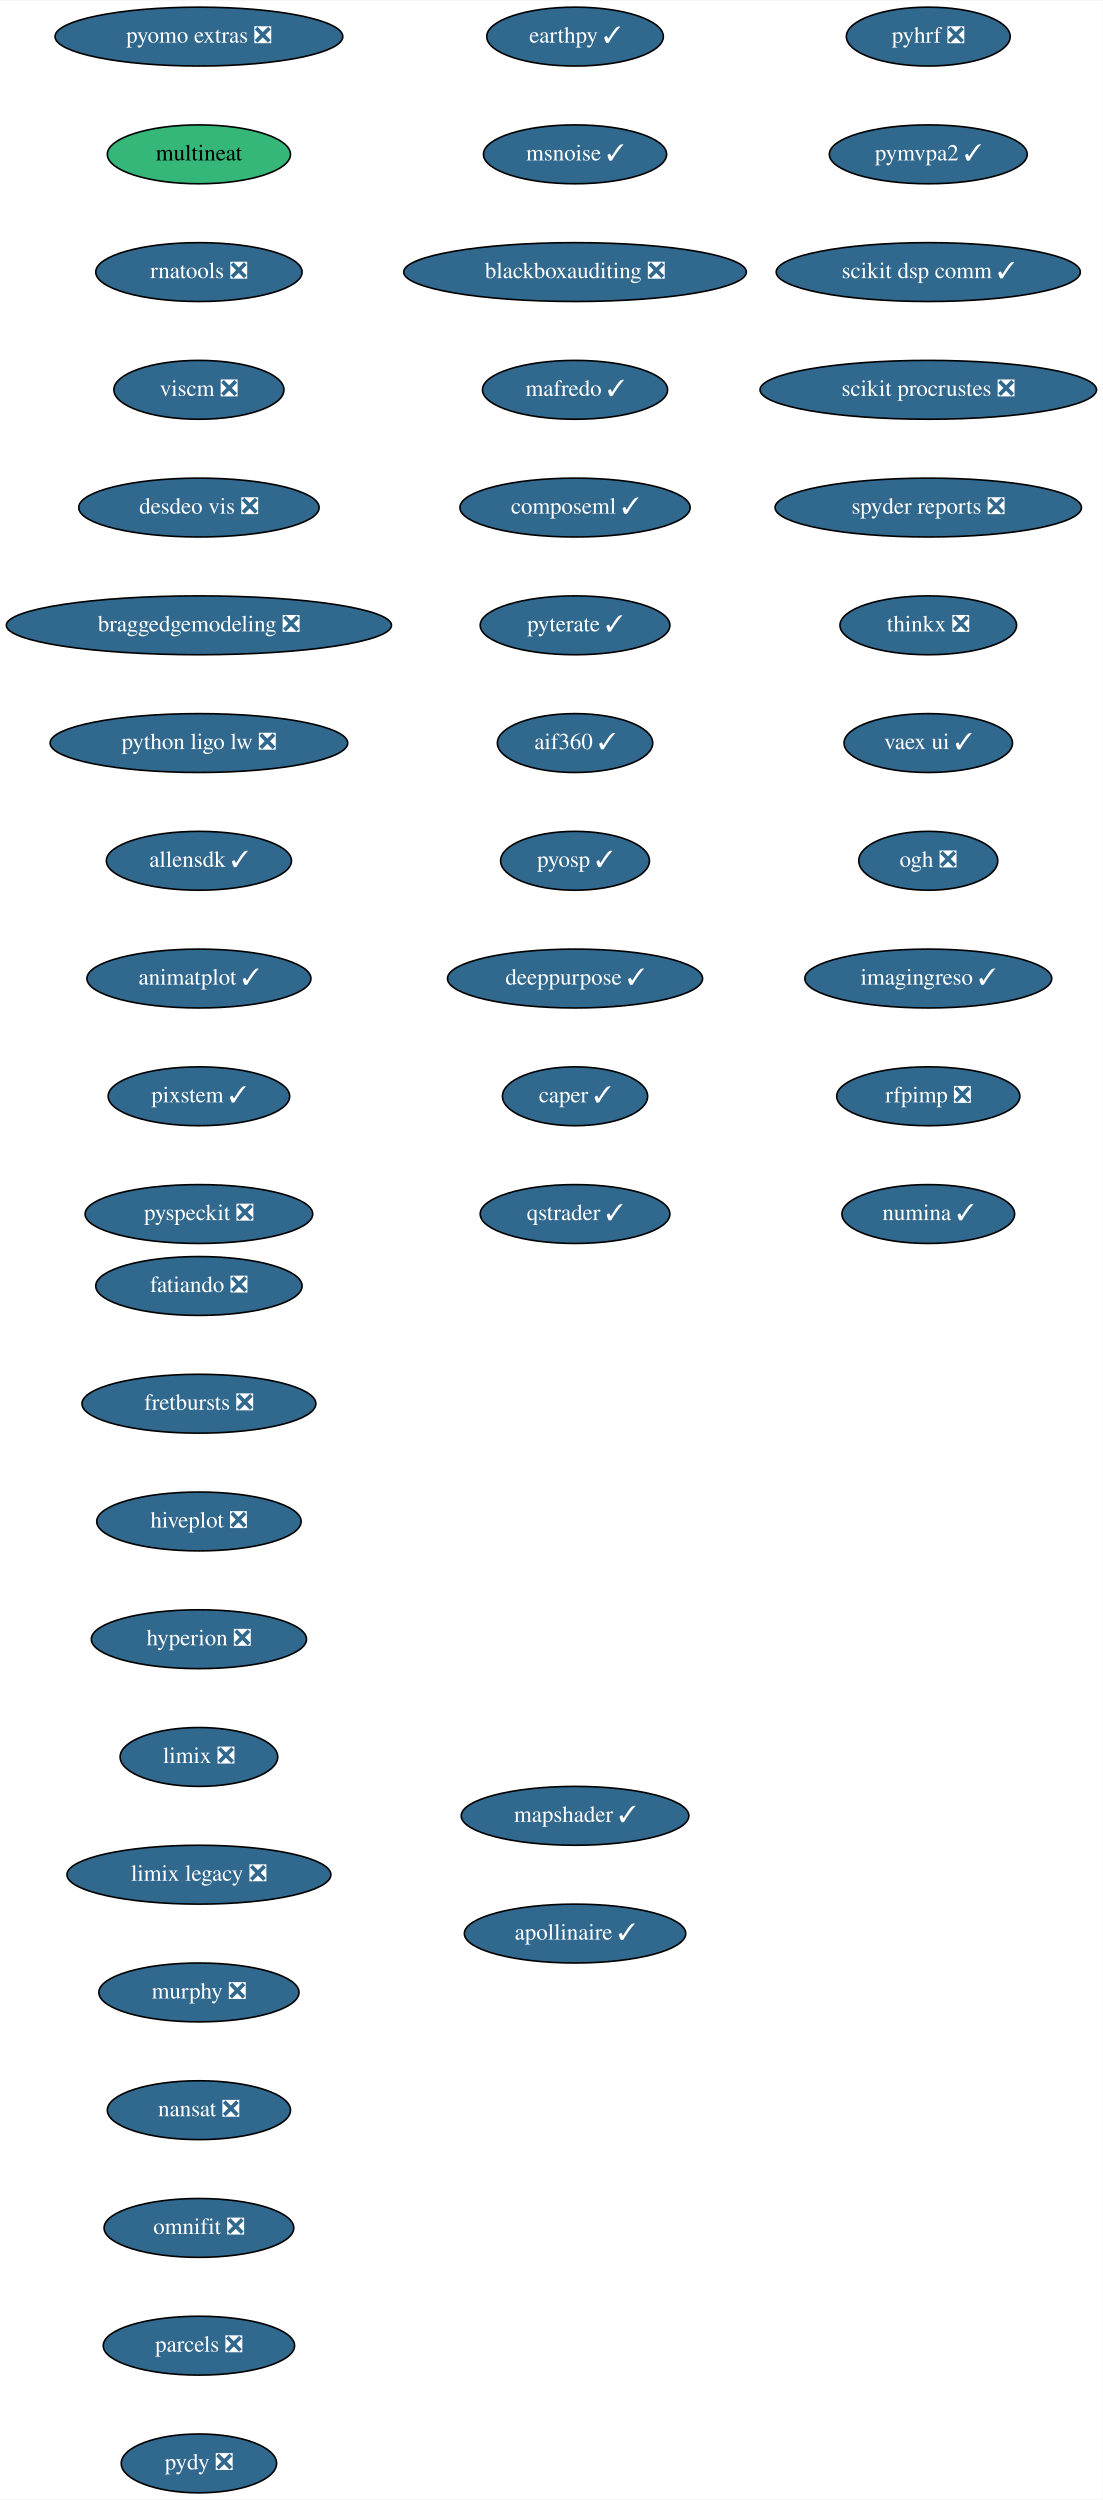
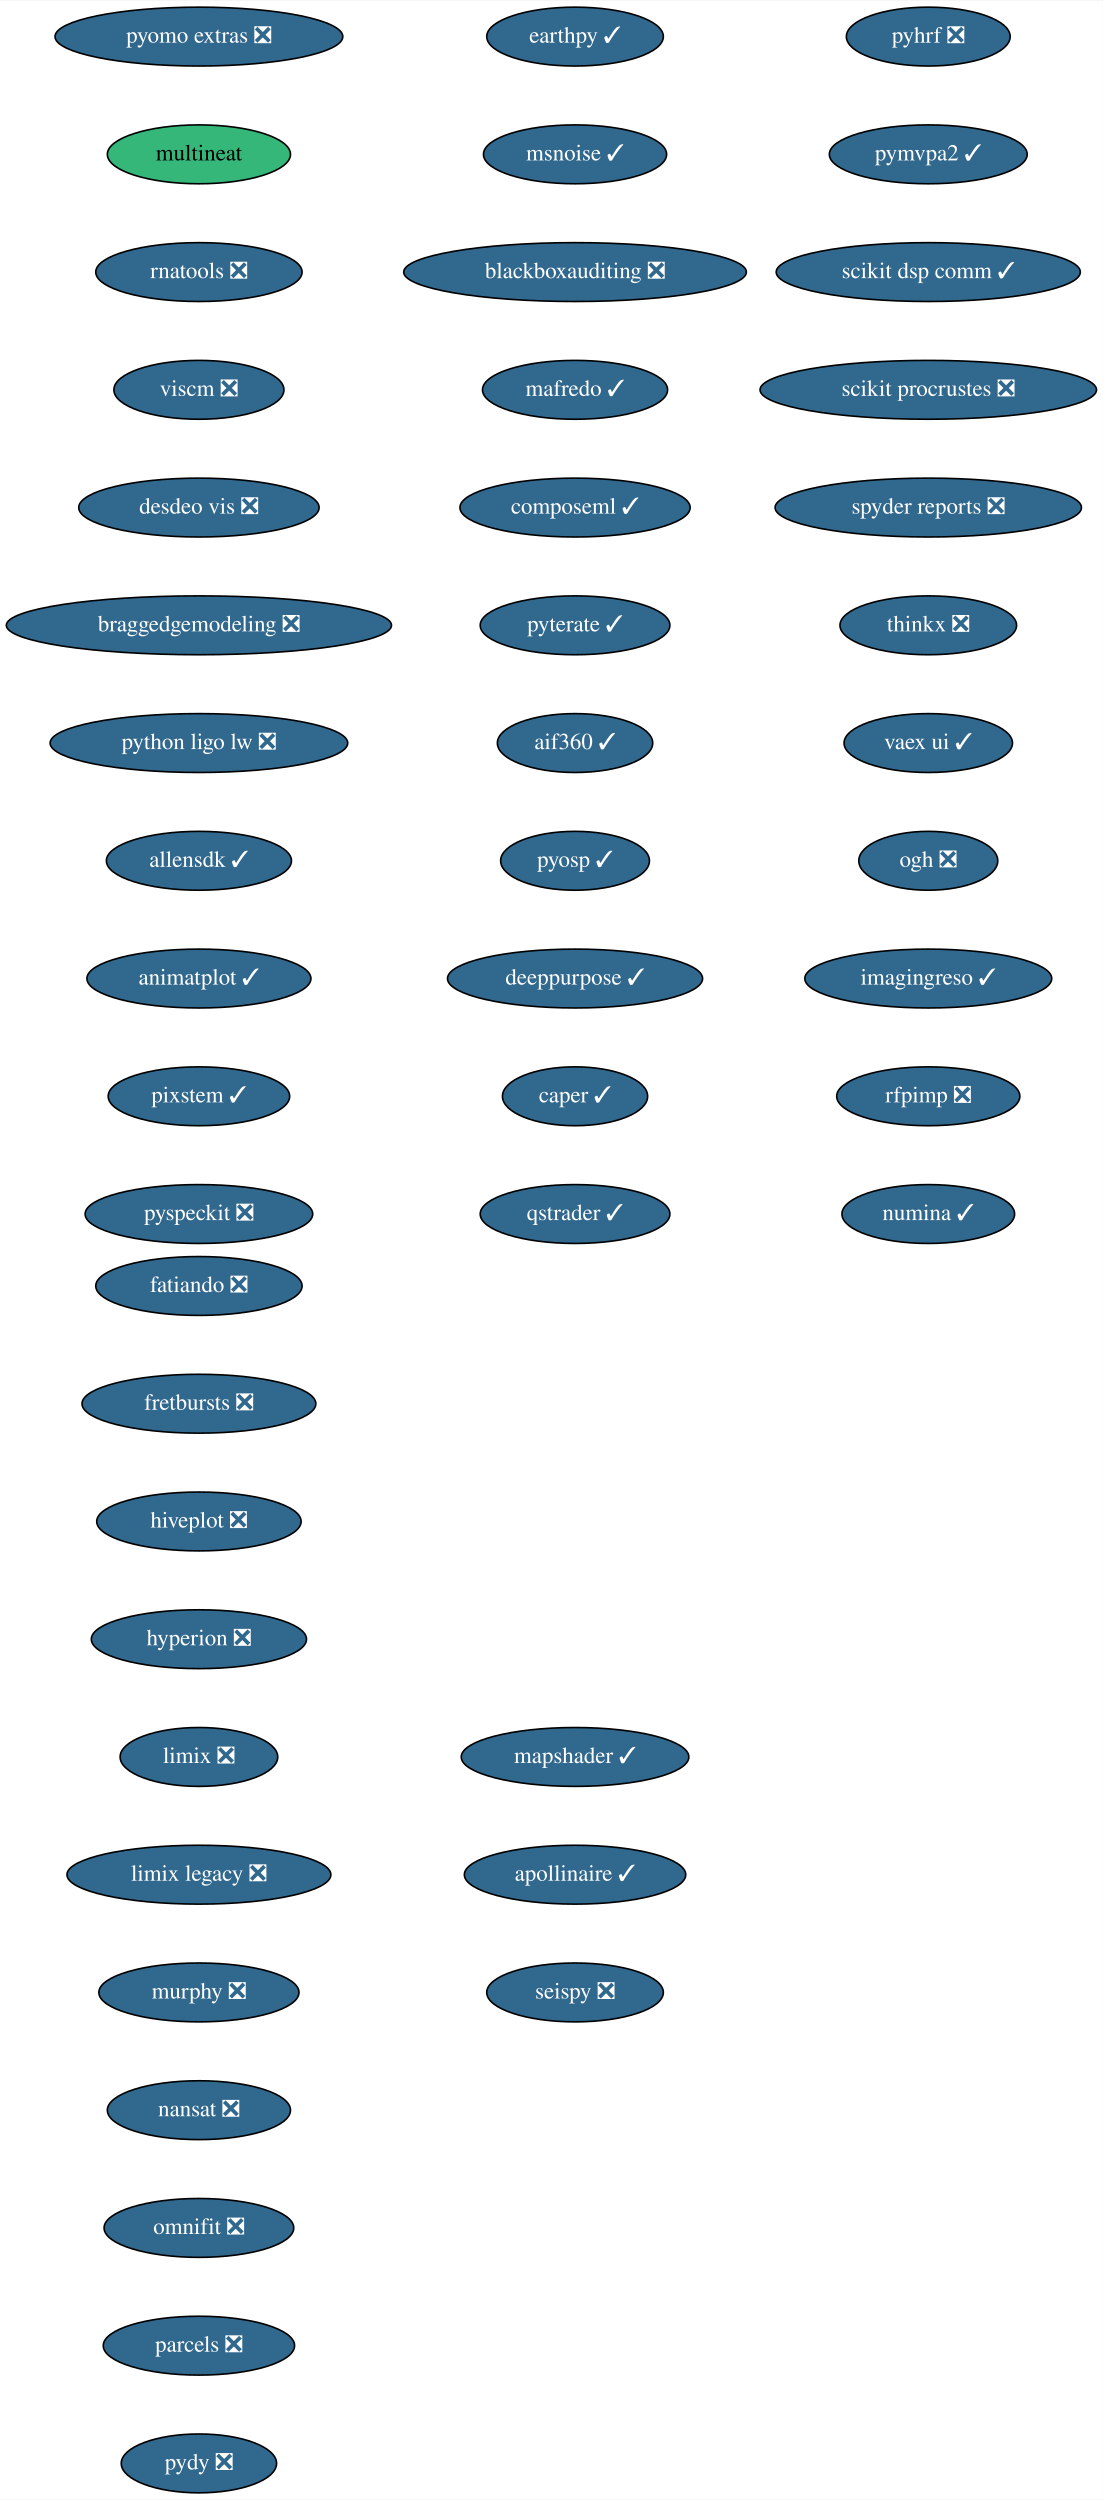
<svg xmlns="http://www.w3.org/2000/svg" xmlns:xlink="http://www.w3.org/1999/xlink" width="674pt" height="1528pt" viewBox="0.00 0.00 674.33 1528.00">
  <g id="graph0" class="graph" transform="scale(1 1) rotate(0) translate(4 1524)">
    <polygon fill="white" stroke="transparent" points="-4,4 -4,-1524 670.33,-1524 670.33,4 -4,4" />
    <g id="node1" class="node">
      <g id="a_node1">
        <a xlink:href="https://github.com/conda-forge/fatiando-feedstock/pull/13" xlink:title="fatiando ❎">
          <ellipse fill="#31688e" stroke="black" cx="117.64" cy="-738" rx="63.09" ry="18" />
          <text text-anchor="middle" x="117.64" y="-734.3" font-family="Times,serif" font-size="14.00" fill="white">fatiando ❎</text>
        </a>
      </g>
    </g>
    <g id="node2" class="node">
      <g id="a_node2">
        <a xlink:href="https://github.com/conda-forge/fretbursts-feedstock/pull/19" xlink:title="fretbursts ❎">
          <ellipse fill="#31688e" stroke="black" cx="117.64" cy="-666" rx="71.5" ry="18" />
          <text text-anchor="middle" x="117.64" y="-662.3" font-family="Times,serif" font-size="14.00" fill="white">fretbursts ❎</text>
        </a>
      </g>
    </g>
    <g id="node3" class="node">
      <g id="a_node3">
        <a xlink:href="https://github.com/conda-forge/hiveplot-feedstock/pull/5" xlink:title="hiveplot ❎">
          <ellipse fill="#31688e" stroke="black" cx="117.64" cy="-594" rx="62.5" ry="18" />
          <text text-anchor="middle" x="117.64" y="-590.3" font-family="Times,serif" font-size="14.00" fill="white">hiveplot ❎</text>
        </a>
      </g>
    </g>
    <g id="node4" class="node">
      <g id="a_node4">
        <a xlink:href="https://github.com/conda-forge/hyperion-feedstock/pull/14" xlink:title="hyperion ❎">
          <ellipse fill="#31688e" stroke="black" cx="117.64" cy="-522" rx="65.79" ry="18" />
          <text text-anchor="middle" x="117.64" y="-518.3" font-family="Times,serif" font-size="14.00" fill="white">hyperion ❎</text>
        </a>
      </g>
    </g>
    <g id="node5" class="node">
      <g id="a_node5">
        <a xlink:href="https://github.com/conda-forge/limix-feedstock/pull/23" xlink:title="limix ❎">
          <ellipse fill="#31688e" stroke="black" cx="117.64" cy="-450" rx="48.19" ry="18" />
          <text text-anchor="middle" x="117.64" y="-446.3" font-family="Times,serif" font-size="14.00" fill="white">limix ❎</text>
        </a>
      </g>
    </g>
    <g id="node6" class="node">
      <g id="a_node6">
        <a xlink:href="https://github.com/conda-forge/limix-legacy-feedstock/pull/9" xlink:title="limix legacy ❎">
          <ellipse fill="#31688e" stroke="black" cx="117.64" cy="-378" rx="80.69" ry="18" />
          <text text-anchor="middle" x="117.64" y="-374.3" font-family="Times,serif" font-size="14.00" fill="white">limix legacy ❎</text>
        </a>
      </g>
    </g>
    <g id="node7" class="node">
      <g id="a_node7">
        <a xlink:href="https://github.com/conda-forge/murphy-feedstock/pull/3" xlink:title="murphy ❎">
          <ellipse fill="#31688e" stroke="black" cx="117.64" cy="-306" rx="61.19" ry="18" />
          <text text-anchor="middle" x="117.64" y="-302.3" font-family="Times,serif" font-size="14.00" fill="white">murphy ❎</text>
        </a>
      </g>
    </g>
    <g id="node8" class="node">
      <g id="a_node8">
        <a xlink:href="https://github.com/conda-forge/nansat-feedstock/pull/29" xlink:title="nansat ❎">
          <ellipse fill="#31688e" stroke="black" cx="117.64" cy="-234" rx="56" ry="18" />
          <text text-anchor="middle" x="117.64" y="-230.3" font-family="Times,serif" font-size="14.00" fill="white">nansat ❎</text>
        </a>
      </g>
    </g>
    <g id="node9" class="node">
      <g id="a_node9">
        <a xlink:href="https://github.com/conda-forge/omnifit-feedstock/pull/4" xlink:title="omnifit ❎">
          <ellipse fill="#31688e" stroke="black" cx="117.64" cy="-162" rx="58" ry="18" />
          <text text-anchor="middle" x="117.64" y="-158.3" font-family="Times,serif" font-size="14.00" fill="white">omnifit ❎</text>
        </a>
      </g>
    </g>
    <g id="node10" class="node">
      <g id="a_node10">
        <a xlink:href="https://github.com/conda-forge/parcels-feedstock/pull/63" xlink:title="parcels ❎">
          <ellipse fill="#31688e" stroke="black" cx="117.64" cy="-90" rx="58.5" ry="18" />
          <text text-anchor="middle" x="117.64" y="-86.3" font-family="Times,serif" font-size="14.00" fill="white">parcels ❎</text>
        </a>
      </g>
    </g>
    <g id="node11" class="node">
      <g id="a_node11">
        <a xlink:href="https://github.com/conda-forge/pydy-feedstock/pull/14" xlink:title="pydy ❎">
          <ellipse fill="#31688e" stroke="black" cx="117.64" cy="-18" rx="47.5" ry="18" />
          <text text-anchor="middle" x="117.64" y="-14.3" font-family="Times,serif" font-size="14.00" fill="white">pydy ❎</text>
        </a>
      </g>
    </g>
    <g id="node12" class="node">
      <g id="a_node12">
        <a xlink:href="https://github.com/conda-forge/pyhrf-feedstock/pull/6" xlink:title="pyhrf ❎">
          <ellipse fill="#31688e" stroke="black" cx="563.64" cy="-1502" rx="50.09" ry="18" />
          <text text-anchor="middle" x="563.64" y="-1498.3" font-family="Times,serif" font-size="14.00" fill="white">pyhrf ❎</text>
        </a>
      </g>
    </g>
    <g id="node13" class="node">
      <g id="a_node13">
        <a xlink:href="https://github.com/conda-forge/pymvpa2-feedstock/pull/13" xlink:title="pymvpa2 ✓">
          <ellipse fill="#31688e" stroke="black" cx="563.64" cy="-1430" rx="60.5" ry="18" />
          <text text-anchor="middle" x="563.64" y="-1426.3" font-family="Times,serif" font-size="14.00" fill="white">pymvpa2 ✓</text>
        </a>
      </g>
    </g>
    <g id="node14" class="node">
      <g id="a_node14">
        <a xlink:href="https://github.com/conda-forge/scikit-dsp-comm-feedstock/pull/9" xlink:title="scikit dsp comm ✓">
          <ellipse fill="#31688e" stroke="black" cx="563.64" cy="-1358" rx="93" ry="18" />
          <text text-anchor="middle" x="563.64" y="-1354.3" font-family="Times,serif" font-size="14.00" fill="white">scikit dsp comm ✓</text>
        </a>
      </g>
    </g>
    <g id="node15" class="node">
      <g id="a_node15">
        <a xlink:href="https://github.com/conda-forge/scikit-procrustes-feedstock/pull/5" xlink:title="scikit procrustes ❎">
          <ellipse fill="#31688e" stroke="black" cx="563.64" cy="-1286" rx="102.88" ry="18" />
          <text text-anchor="middle" x="563.64" y="-1282.3" font-family="Times,serif" font-size="14.00" fill="white">scikit procrustes ❎</text>
        </a>
      </g>
    </g>
    <g id="node16" class="node">
      <g id="a_node16">
        <a xlink:href="https://github.com/conda-forge/spyder-reports-feedstock/pull/5" xlink:title="spyder reports ❎">
          <ellipse fill="#31688e" stroke="black" cx="563.64" cy="-1214" rx="93.68" ry="18" />
          <text text-anchor="middle" x="563.64" y="-1210.3" font-family="Times,serif" font-size="14.00" fill="white">spyder reports ❎</text>
        </a>
      </g>
    </g>
    <g id="node17" class="node">
      <g id="a_node17">
        <a xlink:href="https://github.com/conda-forge/thinkx-feedstock/pull/5" xlink:title="thinkx ❎">
          <ellipse fill="#31688e" stroke="black" cx="563.64" cy="-1142" rx="54" ry="18" />
          <text text-anchor="middle" x="563.64" y="-1138.3" font-family="Times,serif" font-size="14.00" fill="white">thinkx ❎</text>
        </a>
      </g>
    </g>
    <g id="node18" class="node">
      <g id="a_node18">
        <a xlink:href="https://github.com/conda-forge/vaex-ui-feedstock/pull/12" xlink:title="vaex ui ✓">
          <ellipse fill="#31688e" stroke="black" cx="563.64" cy="-1070" rx="51.5" ry="18" />
          <text text-anchor="middle" x="563.64" y="-1066.3" font-family="Times,serif" font-size="14.00" fill="white">vaex ui ✓</text>
        </a>
      </g>
    </g>
    <g id="node19" class="node">
      <g id="a_node19">
        <a xlink:href="https://github.com/conda-forge/ogh-feedstock/pull/9" xlink:title="ogh ❎">
          <ellipse fill="#31688e" stroke="black" cx="563.64" cy="-998" rx="42.49" ry="18" />
          <text text-anchor="middle" x="563.64" y="-994.3" font-family="Times,serif" font-size="14.00" fill="white">ogh ❎</text>
        </a>
      </g>
    </g>
    <g id="node20" class="node">
      <g id="a_node20">
        <a xlink:href="https://github.com/conda-forge/imagingreso-feedstock/pull/21" xlink:title="imagingreso ✓">
          <ellipse fill="#31688e" stroke="black" cx="563.64" cy="-926" rx="75.5" ry="18" />
          <text text-anchor="middle" x="563.64" y="-922.3" font-family="Times,serif" font-size="14.00" fill="white">imagingreso ✓</text>
        </a>
      </g>
    </g>
    <g id="node21" class="node">
      <g id="a_node21">
        <a xlink:href="https://github.com/conda-forge/rfpimp-feedstock/pull/9" xlink:title="rfpimp ❎">
          <ellipse fill="#31688e" stroke="black" cx="563.64" cy="-854" rx="56" ry="18" />
          <text text-anchor="middle" x="563.64" y="-850.3" font-family="Times,serif" font-size="14.00" fill="white">rfpimp ❎</text>
        </a>
      </g>
    </g>
    <g id="node22" class="node">
      <g id="a_node22">
        <a xlink:href="https://github.com/conda-forge/numina-feedstock/pull/28" xlink:title="numina ✓">
          <ellipse fill="#31688e" stroke="black" cx="563.64" cy="-782" rx="52.79" ry="18" />
          <text text-anchor="middle" x="563.64" y="-778.3" font-family="Times,serif" font-size="14.00" fill="white">numina ✓</text>
        </a>
      </g>
    </g>
    <g id="node23" class="node">
      <g id="a_node23">
        <a xlink:href="https://github.com/conda-forge/pyomo.extras-feedstock/pull/25" xlink:title="pyomo extras ❎">
          <ellipse fill="#31688e" stroke="black" cx="117.64" cy="-1502" rx="87.99" ry="18" />
          <text text-anchor="middle" x="117.64" y="-1498.3" font-family="Times,serif" font-size="14.00" fill="white">pyomo extras ❎</text>
        </a>
      </g>
    </g>
    <g id="node24" class="node">
      <g id="a_node24">
        <a xlink:href="https://github.com/conda-forge/multineat-feedstock" xlink:title="multineat">
          <ellipse fill="#35b779" stroke="black" cx="117.64" cy="-1430" rx="56" ry="18" />
          <text text-anchor="middle" x="117.64" y="-1426.3" font-family="Times,serif" font-size="14.00">multineat</text>
        </a>
      </g>
    </g>
    <g id="node25" class="node">
      <g id="a_node25">
        <a xlink:href="https://github.com/conda-forge/rnatools-feedstock/pull/3" xlink:title="rnatools ❎">
          <ellipse fill="#31688e" stroke="black" cx="117.64" cy="-1358" rx="63.09" ry="18" />
          <text text-anchor="middle" x="117.64" y="-1354.3" font-family="Times,serif" font-size="14.00" fill="white">rnatools ❎</text>
        </a>
      </g>
    </g>
    <g id="node26" class="node">
      <g id="a_node26">
        <a xlink:href="https://github.com/conda-forge/viscm-feedstock/pull/4" xlink:title="viscm ❎">
          <ellipse fill="#31688e" stroke="black" cx="117.64" cy="-1286" rx="52" ry="18" />
          <text text-anchor="middle" x="117.64" y="-1282.3" font-family="Times,serif" font-size="14.00" fill="white">viscm ❎</text>
        </a>
      </g>
    </g>
    <g id="node27" class="node">
      <g id="a_node27">
        <a xlink:href="https://github.com/conda-forge/desdeo-vis-feedstock/pull/5" xlink:title="desdeo vis ❎">
          <ellipse fill="#31688e" stroke="black" cx="117.64" cy="-1214" rx="73.5" ry="18" />
          <text text-anchor="middle" x="117.64" y="-1210.3" font-family="Times,serif" font-size="14.00" fill="white">desdeo vis ❎</text>
        </a>
      </g>
    </g>
    <g id="node28" class="node">
      <g id="a_node28">
        <a xlink:href="https://github.com/conda-forge/braggedgemodeling-feedstock/pull/3" xlink:title="braggedgemodeling ❎">
          <ellipse fill="#31688e" stroke="black" cx="117.64" cy="-1142" rx="117.78" ry="18" />
          <text text-anchor="middle" x="117.64" y="-1138.3" font-family="Times,serif" font-size="14.00" fill="white">braggedgemodeling ❎</text>
        </a>
      </g>
    </g>
    <g id="node29" class="node">
      <g id="a_node29">
        <a xlink:href="https://github.com/conda-forge/python-ligo-lw-feedstock/pull/14" xlink:title="python ligo lw ❎">
          <ellipse fill="#31688e" stroke="black" cx="117.64" cy="-1070" rx="91" ry="18" />
          <text text-anchor="middle" x="117.64" y="-1066.3" font-family="Times,serif" font-size="14.00" fill="white">python ligo lw ❎</text>
        </a>
      </g>
    </g>
    <g id="node30" class="node">
      <g id="a_node30">
        <a xlink:href="https://github.com/conda-forge/allensdk-feedstock/pull/4" xlink:title="allensdk ✓">
          <ellipse fill="#31688e" stroke="black" cx="117.64" cy="-998" rx="56.59" ry="18" />
          <text text-anchor="middle" x="117.64" y="-994.3" font-family="Times,serif" font-size="14.00" fill="white">allensdk ✓</text>
        </a>
      </g>
    </g>
    <g id="node31" class="node">
      <g id="a_node31">
        <a xlink:href="https://github.com/conda-forge/animatplot-feedstock/pull/6" xlink:title="animatplot ✓">
          <ellipse fill="#31688e" stroke="black" cx="117.64" cy="-926" rx="68.49" ry="18" />
          <text text-anchor="middle" x="117.64" y="-922.3" font-family="Times,serif" font-size="14.00" fill="white">animatplot ✓</text>
        </a>
      </g>
    </g>
    <g id="node32" class="node">
      <g id="a_node32">
        <a xlink:href="https://github.com/conda-forge/pixstem-feedstock/pull/3" xlink:title="pixstem ✓">
          <ellipse fill="#31688e" stroke="black" cx="117.64" cy="-854" rx="55.49" ry="18" />
          <text text-anchor="middle" x="117.64" y="-850.3" font-family="Times,serif" font-size="14.00" fill="white">pixstem ✓</text>
        </a>
      </g>
    </g>
    <g id="node33" class="node">
      <g id="a_node33">
        <a xlink:href="https://github.com/conda-forge/pyspeckit-feedstock/pull/3" xlink:title="pyspeckit ❎">
          <ellipse fill="#31688e" stroke="black" cx="117.64" cy="-782" rx="69.59" ry="18" />
          <text text-anchor="middle" x="117.64" y="-778.3" font-family="Times,serif" font-size="14.00" fill="white">pyspeckit ❎</text>
        </a>
      </g>
    </g>
    <g id="node34" class="node">
      <g id="a_node34">
        <a xlink:href="https://github.com/conda-forge/earthpy-feedstock/pull/12" xlink:title="earthpy ✓">
          <ellipse fill="#31688e" stroke="black" cx="347.64" cy="-1502" rx="54" ry="18" />
          <text text-anchor="middle" x="347.64" y="-1498.3" font-family="Times,serif" font-size="14.00" fill="white">earthpy ✓</text>
        </a>
      </g>
    </g>
    <g id="node35" class="node">
      <g id="a_node35">
        <a xlink:href="https://github.com/conda-forge/msnoise-feedstock/pull/5" xlink:title="msnoise ✓">
          <ellipse fill="#31688e" stroke="black" cx="347.64" cy="-1430" rx="56" ry="18" />
          <text text-anchor="middle" x="347.64" y="-1426.3" font-family="Times,serif" font-size="14.00" fill="white">msnoise ✓</text>
        </a>
      </g>
    </g>
    <g id="node36" class="node">
      <g id="a_node36">
        <a xlink:href="https://github.com/conda-forge/blackboxauditing-feedstock/pull/2" xlink:title="blackboxauditing ❎">
          <ellipse fill="#31688e" stroke="black" cx="347.64" cy="-1358" rx="104.78" ry="18" />
          <text text-anchor="middle" x="347.64" y="-1354.3" font-family="Times,serif" font-size="14.00" fill="white">blackboxauditing ❎</text>
        </a>
      </g>
    </g>
    <g id="node37" class="node">
      <g id="a_node37">
        <a xlink:href="https://github.com/conda-forge/mafredo-feedstock/pull/7" xlink:title="mafredo ✓">
          <ellipse fill="#31688e" stroke="black" cx="347.64" cy="-1286" rx="56.59" ry="18" />
          <text text-anchor="middle" x="347.64" y="-1282.3" font-family="Times,serif" font-size="14.00" fill="white">mafredo ✓</text>
        </a>
      </g>
    </g>
    <g id="node38" class="node">
      <g id="a_node38">
        <a xlink:href="https://github.com/conda-forge/composeml-feedstock/pull/1" xlink:title="composeml ✓">
          <ellipse fill="#31688e" stroke="black" cx="347.64" cy="-1214" rx="70.39" ry="18" />
          <text text-anchor="middle" x="347.64" y="-1210.3" font-family="Times,serif" font-size="14.00" fill="white">composeml ✓</text>
        </a>
      </g>
    </g>
    <g id="node39" class="node">
      <g id="a_node39">
        <a xlink:href="https://github.com/conda-forge/pyterate-feedstock/pull/1" xlink:title="pyterate ✓">
          <ellipse fill="#31688e" stroke="black" cx="347.64" cy="-1142" rx="58" ry="18" />
          <text text-anchor="middle" x="347.64" y="-1138.3" font-family="Times,serif" font-size="14.00" fill="white">pyterate ✓</text>
        </a>
      </g>
    </g>
    <g id="node40" class="node">
      <g id="a_node40">
        <a xlink:href="https://github.com/conda-forge/aif360-feedstock/pull/3" xlink:title="aif360 ✓">
          <ellipse fill="#31688e" stroke="black" cx="347.64" cy="-1070" rx="47.5" ry="18" />
          <text text-anchor="middle" x="347.64" y="-1066.3" font-family="Times,serif" font-size="14.00" fill="white">aif360 ✓</text>
        </a>
      </g>
    </g>
    <g id="node41" class="node">
      <g id="a_node41">
        <a xlink:href="https://github.com/conda-forge/pyosp-feedstock/pull/3" xlink:title="pyosp ✓">
          <ellipse fill="#31688e" stroke="black" cx="347.64" cy="-998" rx="45.5" ry="18" />
          <text text-anchor="middle" x="347.64" y="-994.3" font-family="Times,serif" font-size="14.00" fill="white">pyosp ✓</text>
        </a>
      </g>
    </g>
    <g id="node42" class="node">
      <g id="a_node42">
        <a xlink:href="https://github.com/conda-forge/deeppurpose-feedstock/pull/2" xlink:title="deeppurpose ✓">
          <ellipse fill="#31688e" stroke="black" cx="347.64" cy="-926" rx="78" ry="18" />
          <text text-anchor="middle" x="347.64" y="-922.3" font-family="Times,serif" font-size="14.00" fill="white">deeppurpose ✓</text>
        </a>
      </g>
    </g>
    <g id="node43" class="node">
      <g id="a_node43">
        <a xlink:href="https://github.com/conda-forge/caper-feedstock/pull/7" xlink:title="caper ✓">
          <ellipse fill="#31688e" stroke="black" cx="347.64" cy="-854" rx="44.39" ry="18" />
          <text text-anchor="middle" x="347.64" y="-850.3" font-family="Times,serif" font-size="14.00" fill="white">caper ✓</text>
        </a>
      </g>
    </g>
    <g id="node44" class="node">
      <g id="a_node44">
        <a xlink:href="https://github.com/conda-forge/qstrader-feedstock/pull/1" xlink:title="qstrader ✓">
          <ellipse fill="#31688e" stroke="black" cx="347.64" cy="-782" rx="58" ry="18" />
          <text text-anchor="middle" x="347.64" y="-778.3" font-family="Times,serif" font-size="14.00" fill="white">qstrader ✓</text>
        </a>
      </g>
    </g>
    <g id="node45" class="node">
      <g id="a_node45">
        <a xlink:href="https://github.com/conda-forge/mapshader-feedstock/pull/1" xlink:title="mapshader ✓">
-           <ellipse fill="#31688e" stroke="black" cx="347.64" cy="-414" rx="69.59" ry="18" />
-           <text text-anchor="middle" x="347.64" y="-410.3" font-family="Times,serif" font-size="14.00" fill="white">mapshader ✓</text>
+           <ellipse fill="#31688e" stroke="black" cx="347.64" cy="-450" rx="69.59" ry="18" />
+           <text text-anchor="middle" x="347.64" y="-446.3" font-family="Times,serif" font-size="14.00" fill="white">mapshader ✓</text>
        </a>
      </g>
    </g>
    <g id="node46" class="node">
      <g id="a_node46">
        <a xlink:href="https://github.com/conda-forge/apollinaire-feedstock/pull/5" xlink:title="apollinaire ✓">
-           <ellipse fill="#31688e" stroke="black" cx="347.64" cy="-342" rx="67.69" ry="18" />
-           <text text-anchor="middle" x="347.64" y="-338.3" font-family="Times,serif" font-size="14.00" fill="white">apollinaire ✓</text>
+           <ellipse fill="#31688e" stroke="black" cx="347.64" cy="-378" rx="67.69" ry="18" />
+           <text text-anchor="middle" x="347.64" y="-374.3" font-family="Times,serif" font-size="14.00" fill="white">apollinaire ✓</text>
+         </a>
+       </g>
+     </g>
+     <g id="node47" class="node">
+       <g id="a_node47">
+         <a xlink:href="https://github.com/conda-forge/seispy-feedstock/pull/1" xlink:title="seispy ❎">
+           <ellipse fill="#31688e" stroke="black" cx="347.64" cy="-306" rx="54" ry="18" />
+           <text text-anchor="middle" x="347.64" y="-302.3" font-family="Times,serif" font-size="14.00" fill="white">seispy ❎</text>
        </a>
      </g>
    </g>
  </g>
</svg>
